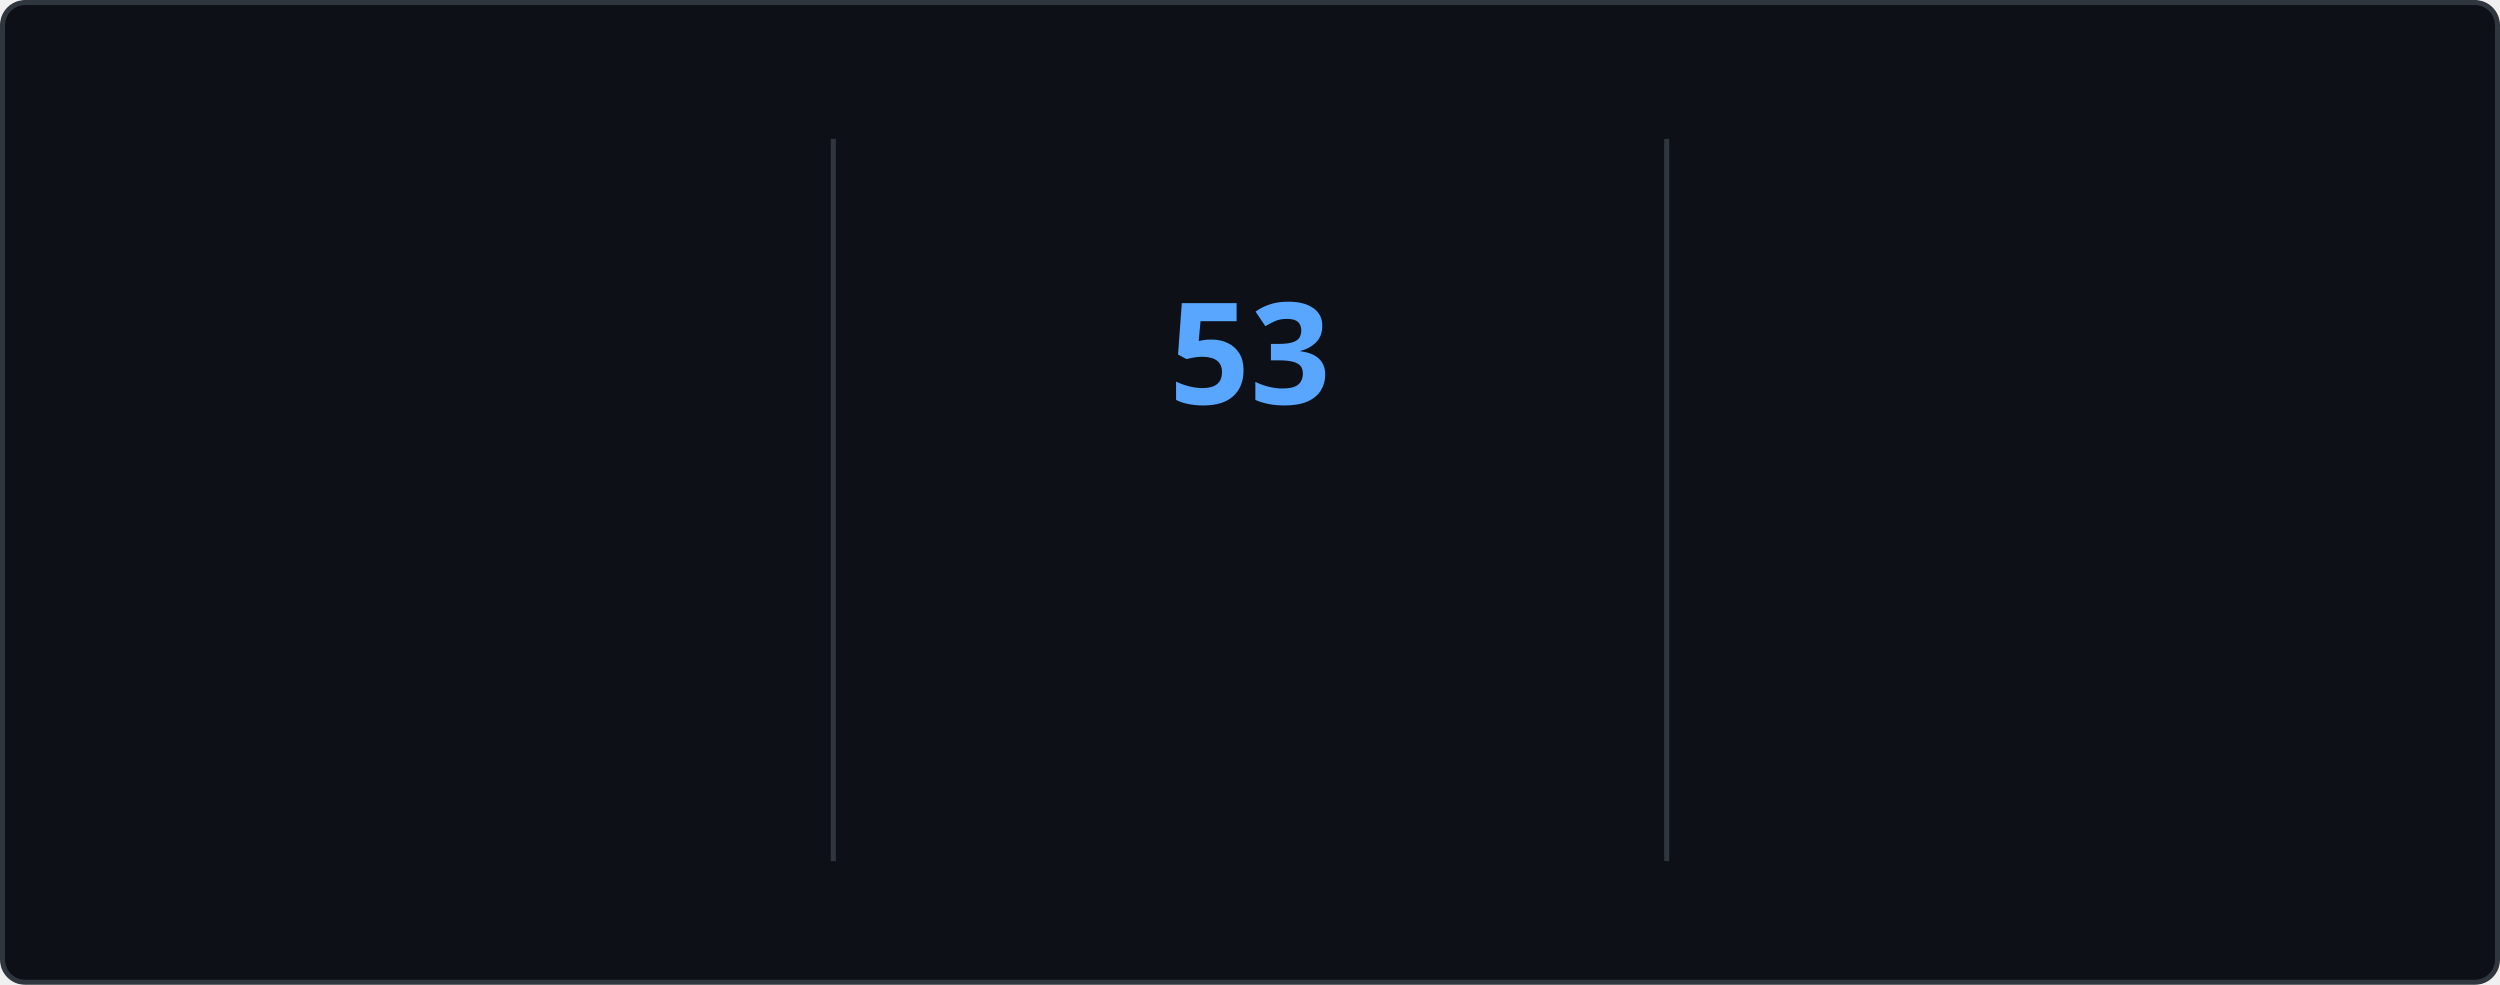
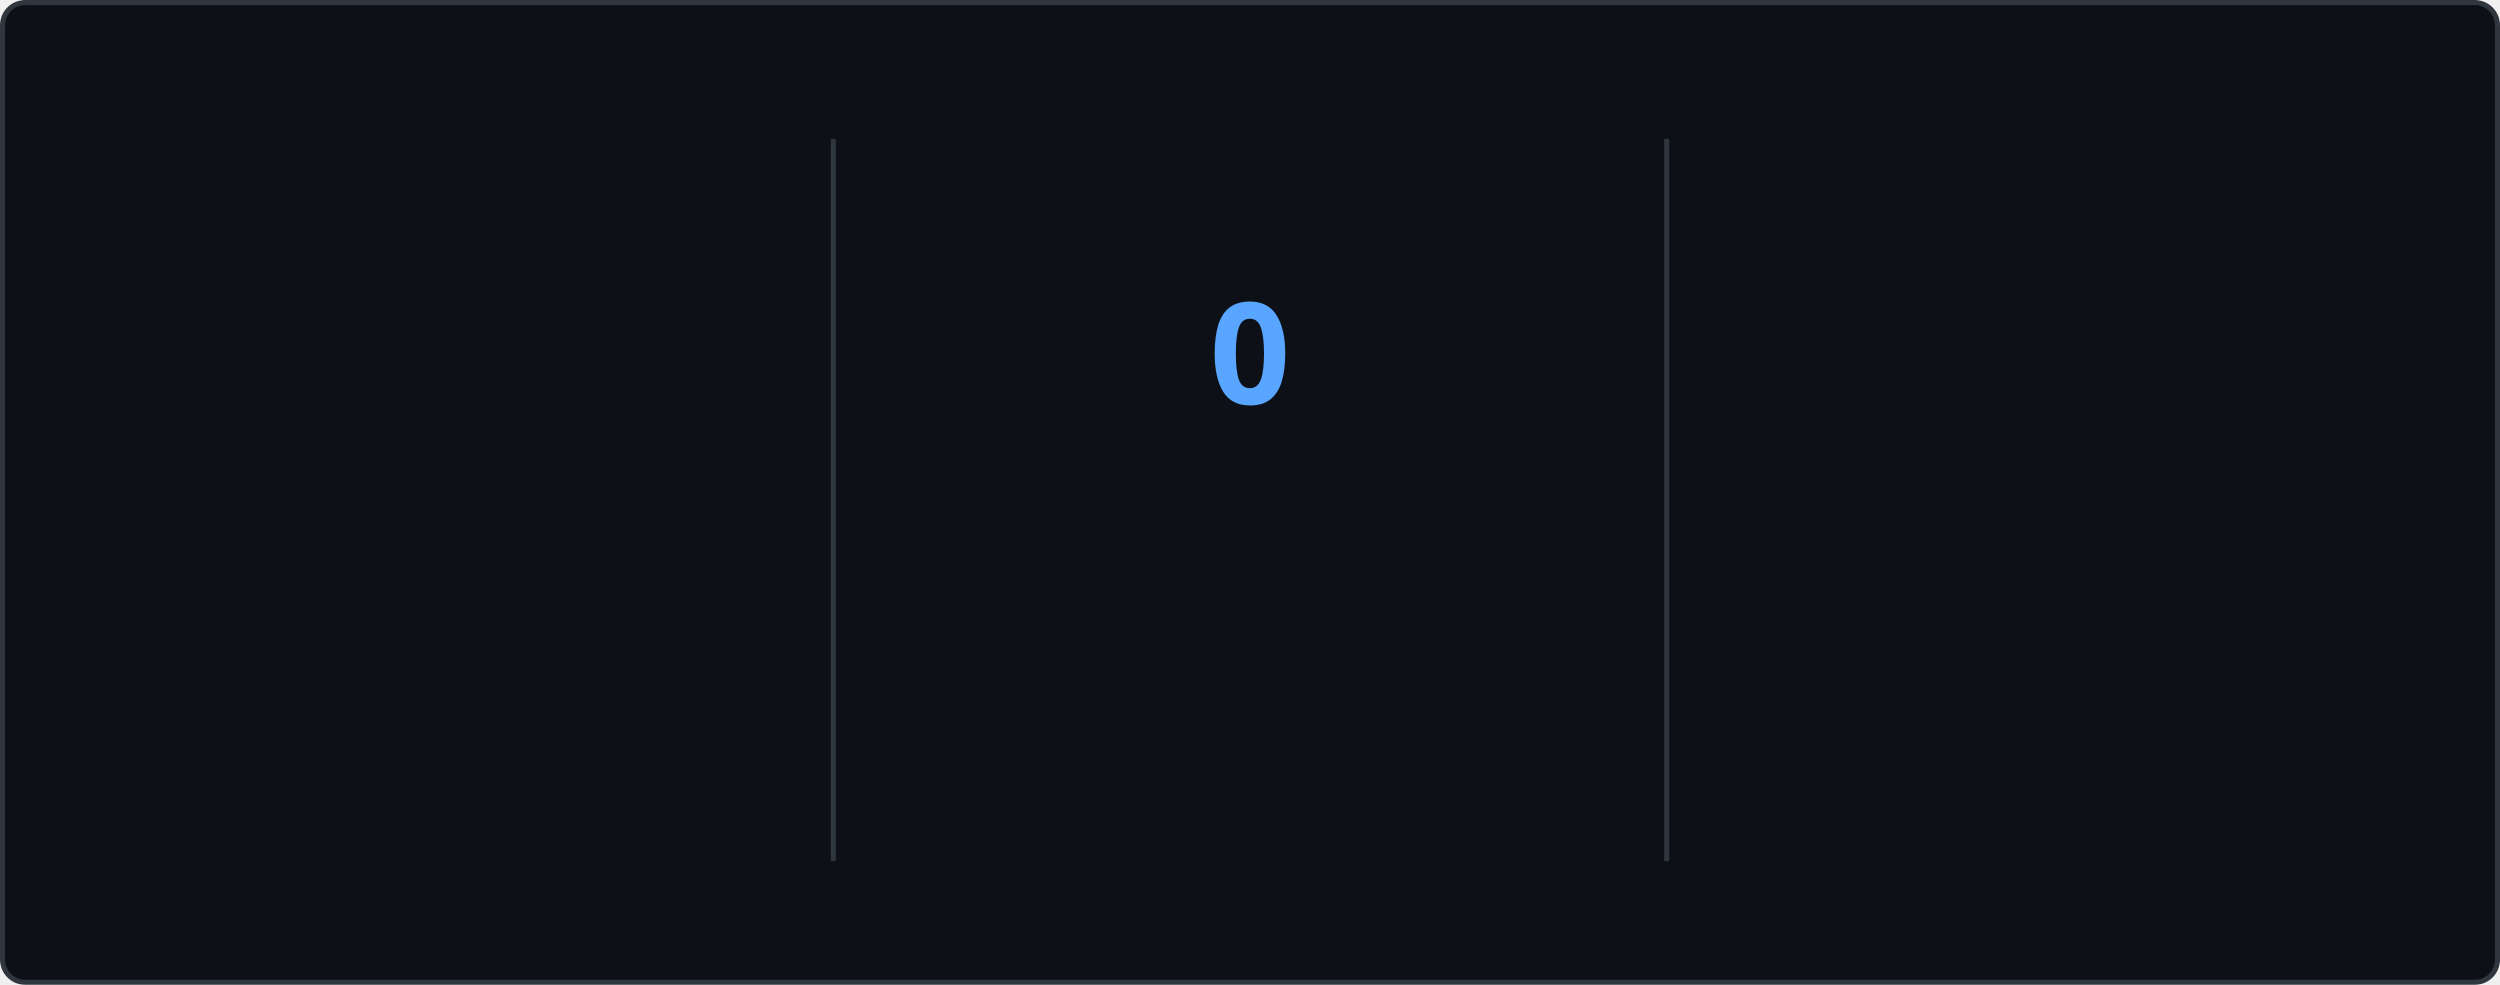
<svg xmlns="http://www.w3.org/2000/svg" style="isolation: isolate" viewBox="0 0 495 195" width="495px" height="195px" direction="ltr">
  <style>
    @keyframes currstreak {
      0% { font-size: 3px; opacity: 0.2; }
      80% { font-size: 34px; opacity: 1; }
      100% { font-size: 28px; opacity: 1; }
    }
    @keyframes fadein {
      0% { opacity: 0; }
      100% { opacity: 1; }
    }
    .big-number {
      font-family: "Segoe UI", Ubuntu, sans-serif;
      font-weight: 700;
      font-size: 28px;
      fill: #e6edf3;
    }
    .label {
      font-family: "Segoe UI", Ubuntu, sans-serif;
      font-weight: 400;
      font-size: 14px;
      fill: #e6edf3;
    }
    .range-text {
      font-family: "Segoe UI", Ubuntu, sans-serif;
      font-weight: 400;
      font-size: 12px;
      fill: #8b949e;
    }
    .current-streak-num {
      font-family: "Segoe UI", Ubuntu, sans-serif;
      font-weight: 700;
      font-size: 28px;
      fill: #58a6ff;
    }</style>
  <defs>
    <clipPath id="outer_rectangle">
      <rect width="495" height="195" rx="4.5" />
    </clipPath>
    <mask id="mask_out_ring_behind_fire">
      <rect width="495" height="195" fill="white" />
      <ellipse id="mask-ellipse" cx="247.5" cy="32" rx="13" ry="18" fill="black" />
    </mask>
  </defs>
  <g clip-path="url(#outer_rectangle)">
    <g style="isolation: isolate">
      <rect fill="#0d1117" rx="4.5" x="0.5" y="0.5" width="494" height="194" stroke="#30363d" />
    </g>
    <g style="isolation: isolate">
      <line x1="165" y1="28" x2="165" y2="170" vector-effect="non-scaling-stroke" stroke-width="1" stroke="#30363d" stroke-linejoin="miter" stroke-linecap="square" stroke-miterlimit="3" />
      <line x1="330" y1="28" x2="330" y2="170" vector-effect="non-scaling-stroke" stroke-width="1" stroke="#30363d" stroke-linejoin="miter" stroke-linecap="square" stroke-miterlimit="3" />
    </g>
    <g style="isolation: isolate">
      <g transform="translate(82.5, 48)">
        <text x="0" y="32" stroke-width="0" text-anchor="middle" class="big-number" style="opacity: 0; animation: fadein 0.5s linear forwards 0.6s">
            6.4K
          </text>
      </g>
      <g transform="translate(82.5, 84)">
        <text x="0" y="32" stroke-width="0" text-anchor="middle" class="label" style="opacity: 0; animation: fadein 0.5s linear forwards 0.7s">
            Total Contributions
          </text>
      </g>
      <g transform="translate(82.5, 114)">
        <text x="0" y="32" stroke-width="0" text-anchor="middle" class="range-text" style="opacity: 0; animation: fadein 0.5s linear forwards 0.8s">
            Aug 31 - Present
          </text>
      </g>
    </g>
    <g style="isolation: isolate">
      <g mask="url(#mask_out_ring_behind_fire)">
        <circle cx="247.5" cy="71" r="40" fill="none" stroke="#e6edf3" stroke-width="5" style="opacity: 0; animation: fadein 0.5s linear forwards 0.4s" />
      </g>
      <g transform="translate(247.5, 19.5)" stroke-opacity="0" style="opacity: 0; animation: fadein 0.5s linear forwards 0.6s">
        <path d="M -12 -0.5 L 15 -0.5 L 15 23.5 L -12 23.5 L -12 -0.5 Z" fill="none" />
        <path d="M 1.5 0.67 C 1.5 0.67 2.24 3.32 2.24 5.47 C 2.24 7.53 0.89 9.2 -1.17 9.2 C -3.23 9.2 -4.79 7.53 -4.79 5.47 L -4.76 5.11 C -6.78 7.51 -8 10.62 -8 13.99 C -8 18.41 -4.42 22 0 22 C 4.42 22 8 18.41 8 13.99 C 8 8.6 5.41 3.79 1.5 0.67 Z M -0.29 19 C -2.07 19 -3.51 17.6 -3.51 15.86 C -3.51 14.24 -2.46 13.1 -0.7 12.74 C 1.07 12.38 2.9 11.53 3.92 10.16 C 4.31 11.45 4.51 12.81 4.51 14.2 C 4.51 16.85 2.36 19 -0.29 19 Z" fill="#e6edf3" stroke-opacity="0" />
      </g>
      <g transform="translate(247.5, 48)">
        <text x="0" y="32" stroke-width="0" text-anchor="middle" class="current-streak-num" style="animation: currstreak 0.6s linear forwards">
-             53
+             0
          </text>
      </g>
      <g transform="translate(247.5, 108)">
        <text x="0" y="32" stroke-width="0" text-anchor="middle" class="label" style="opacity: 0; animation: fadein 0.5s linear forwards 0.9s">
            Current Streak
          </text>
      </g>
      <g transform="translate(247.5, 145)">
        <text x="0" y="21" stroke-width="0" text-anchor="middle" class="range-text" style="opacity: 0; animation: fadein 0.5s linear forwards 0.9s">
-             Jul 12 - Sep 2
+             0 days
          </text>
      </g>
    </g>
    <g style="isolation: isolate">
      <g transform="translate(412.5, 48)">
        <text x="0" y="32" stroke-width="0" text-anchor="middle" class="big-number" style="opacity: 0; animation: fadein 0.5s linear forwards 1.2s">
            53
          </text>
      </g>
      <g transform="translate(412.5, 84)">
        <text x="0" y="32" stroke-width="0" text-anchor="middle" class="label" style="opacity: 0; animation: fadein 0.5s linear forwards 1.3s">
            Longest Streak
          </text>
      </g>
      <g transform="translate(412.5, 114)">
        <text x="0" y="32" stroke-width="0" text-anchor="middle" class="range-text" style="opacity: 0; animation: fadein 0.5s linear forwards 1.4s">
            Jul 12 - Sep 2
          </text>
      </g>
    </g>
  </g>
</svg>
